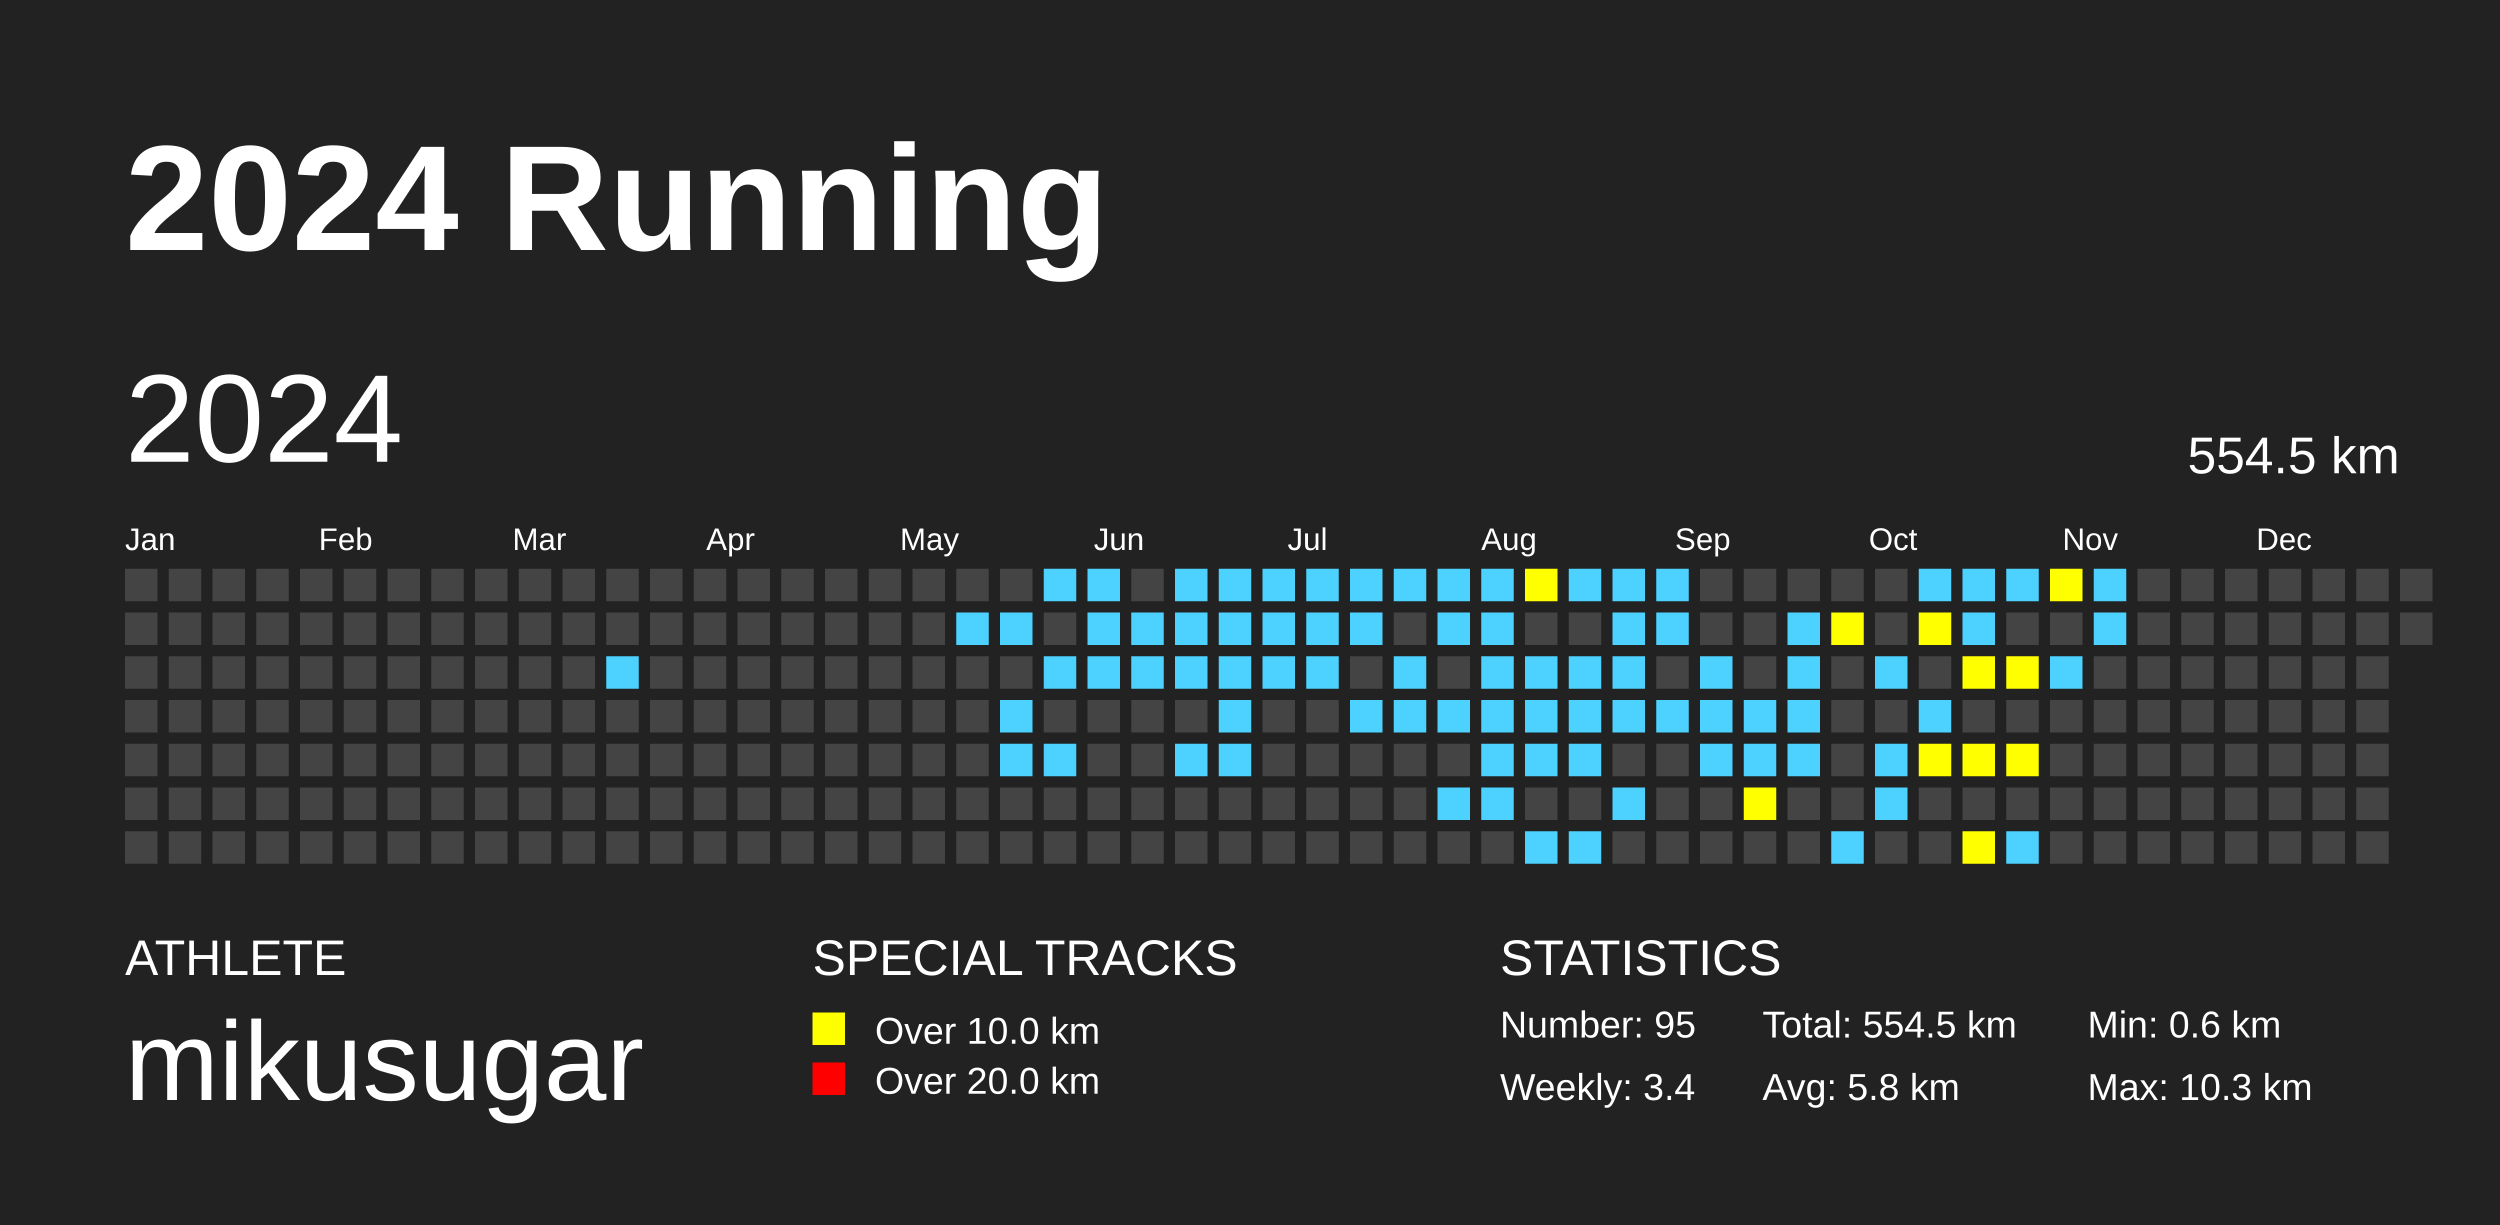
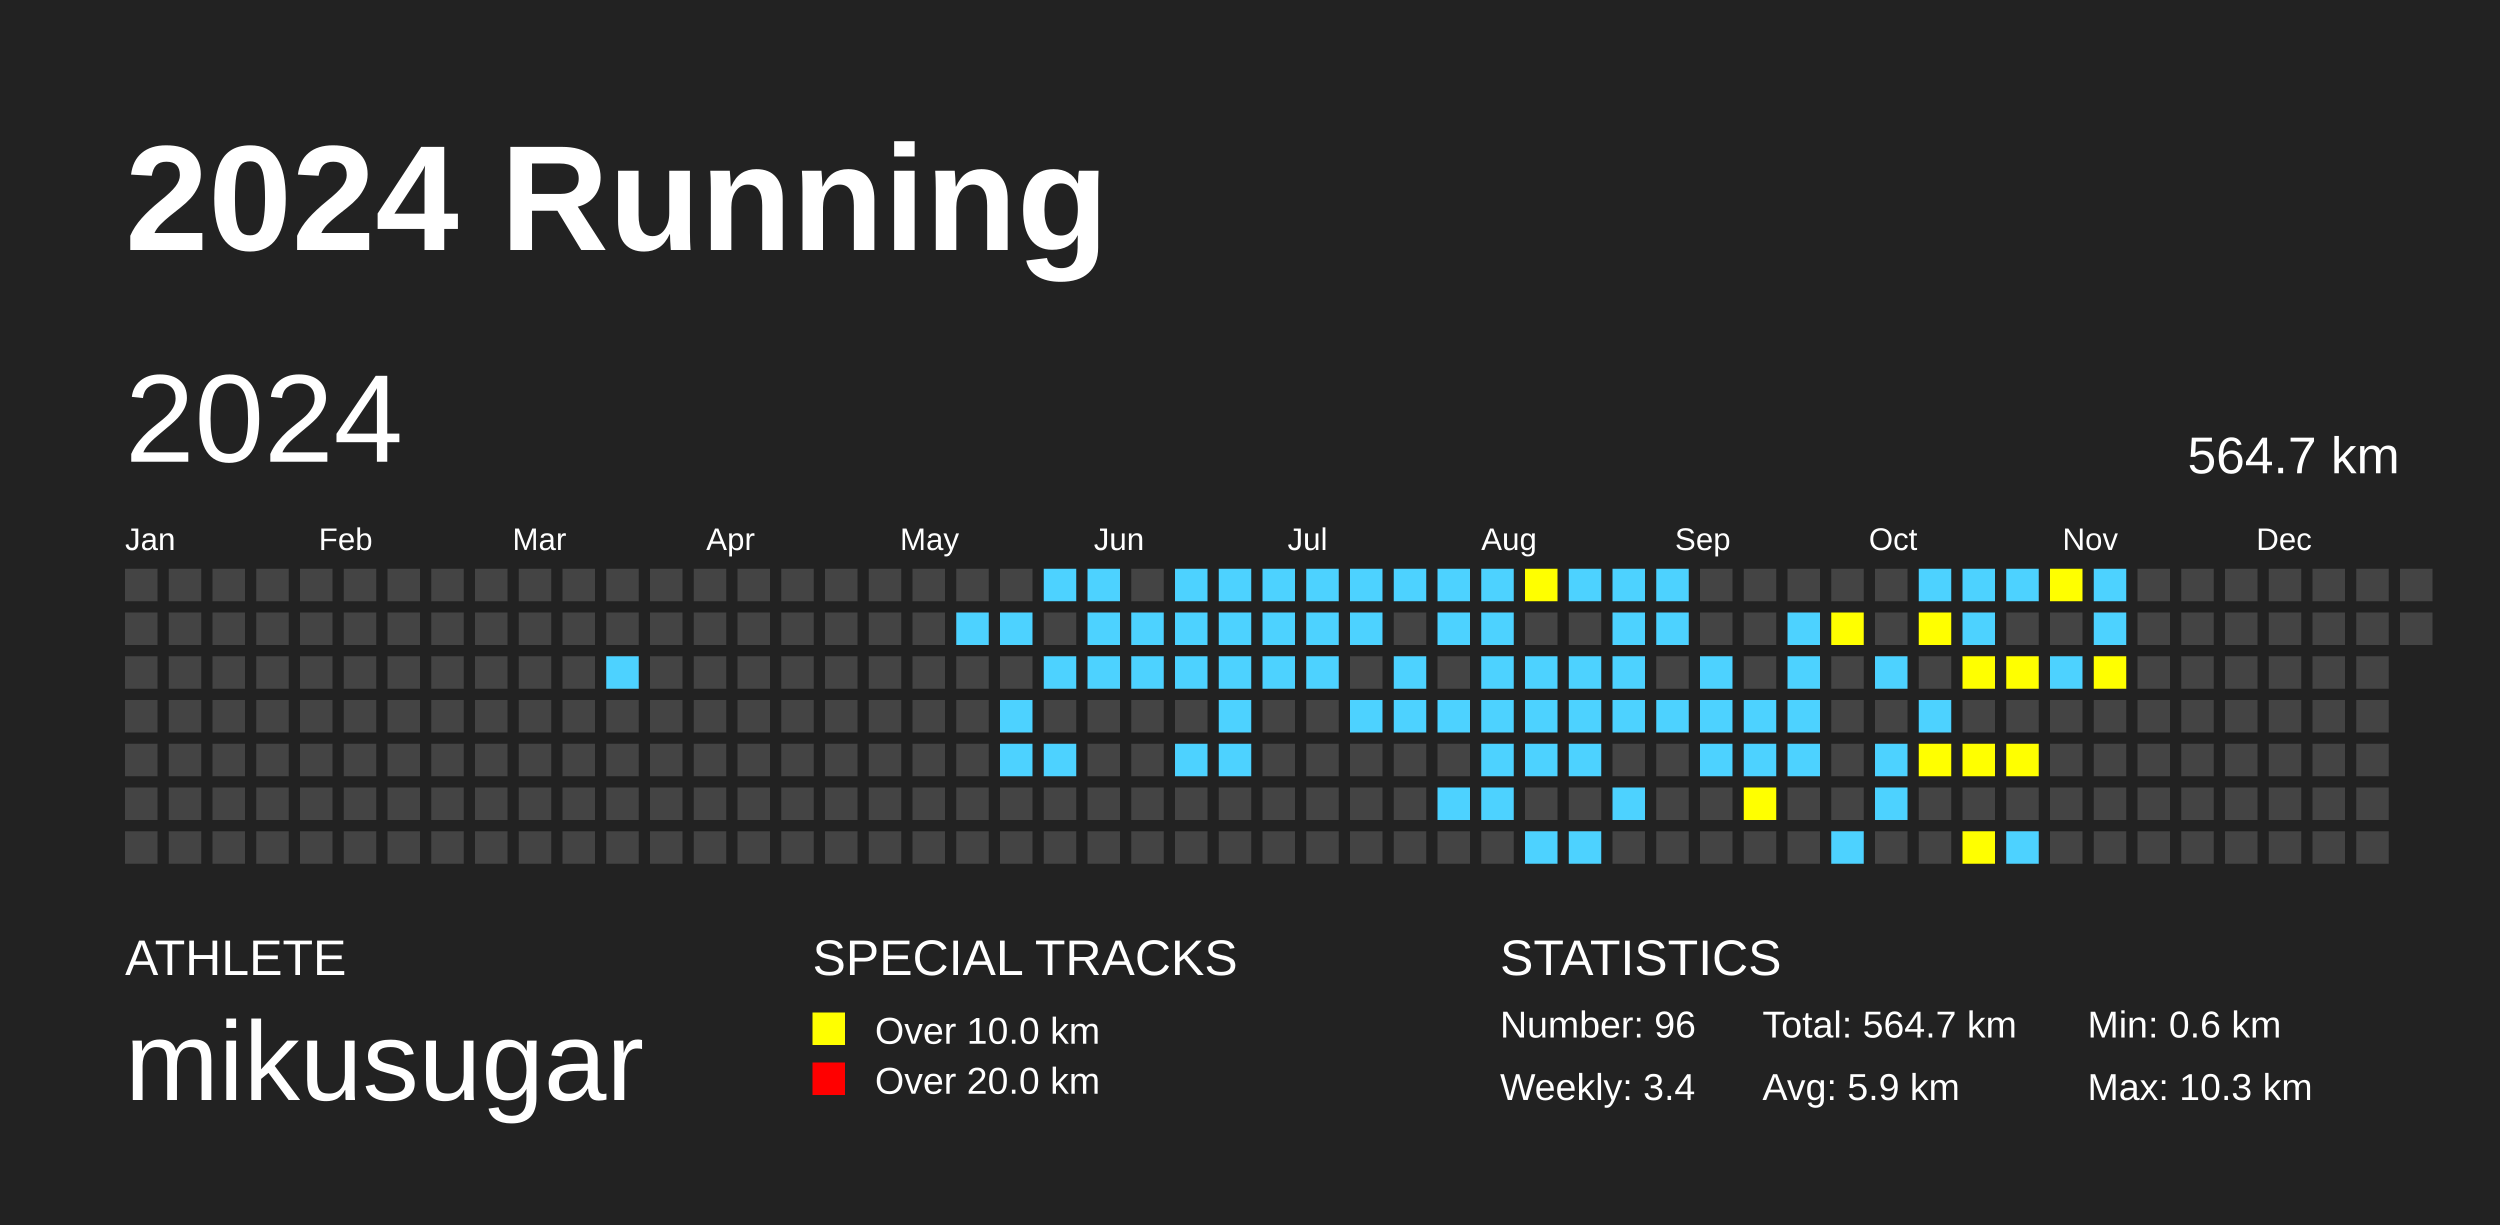
<svg xmlns="http://www.w3.org/2000/svg" baseProfile="full" height="98mm" version="1.1" viewBox="0,0,200,98" width="200mm">
  <defs />
  <rect fill="#222222" height="98" width="200" x="0" y="0" />
  <text fill="#FFFFFF" style="font-size:12px; font-family:Arial; font-weight:bold;" x="10" y="20">2024 Running</text>
  <text fill="#FFFFFF" style="font-size:4px; font-family:Arial" x="10" y="78">ATHLETE</text>
  <text fill="#FFFFFF" style="font-size:9px; font-family:Arial" x="10" y="88">mikusugar</text>
  <text fill="#FFFFFF" style="font-size:4px; font-family:Arial" x="65" y="78">SPECIAL TRACKS</text>
  <rect fill="yellow" height="2.6" width="2.6" x="65" y="81" />
  <text fill="#FFFFFF" style="font-size:3px; font-family:Arial" x="70" y="83.5">Over 10.0 km</text>
  <rect fill="red" height="2.6" width="2.6" x="65" y="85" />
  <text fill="#FFFFFF" style="font-size:3px; font-family:Arial" x="70" y="87.5">Over 20.0 km</text>
  <text fill="#FFFFFF" style="font-size:4px; font-family:Arial" x="120" y="78">STATISTICS</text>
-   <text fill="#FFFFFF" style="font-size:3px; font-family:Arial" x="120" y="83">Number: 95</text>
+   <text fill="#FFFFFF" style="font-size:3px; font-family:Arial" x="120" y="83">Number: 96</text>
  <text fill="#FFFFFF" style="font-size:3px; font-family:Arial" x="120" y="88">Weekly: 3.4</text>
-   <text fill="#FFFFFF" style="font-size:3px; font-family:Arial" x="141" y="83">Total: 554.5 km</text>
-   <text fill="#FFFFFF" style="font-size:3px; font-family:Arial" x="141" y="88">Avg: 5.8 km</text>
+   <text fill="#FFFFFF" style="font-size:3px; font-family:Arial" x="141" y="83">Total: 564.7 km</text>
+   <text fill="#FFFFFF" style="font-size:3px; font-family:Arial" x="141" y="88">Avg: 5.9 km</text>
  <text fill="#FFFFFF" style="font-size:3px; font-family:Arial" x="167" y="83">Min: 0.6 km</text>
  <text fill="#FFFFFF" style="font-size:3px; font-family:Arial" x="167" y="88">Max: 10.3 km</text>
  <text dominant-baseline="hanging" fill="#FFFFFF" style="font-size:10.0px; font-family:Arial;" x="10" y="30">2024</text>
-   <text dominant-baseline="hanging" fill="#FFFFFF" style="font-size:4.125px; font-family:Arial;" x="175" y="35">554.5 km</text>
+   <text dominant-baseline="hanging" fill="#FFFFFF" style="font-size:4.125px; font-family:Arial;" x="175" y="35">564.7 km</text>
  <text fill="#FFFFFF" style="font-size:2.5px; font-family:Arial" x="10.0" y="44">Jan</text>
  <text fill="#FFFFFF" style="font-size:2.5px; font-family:Arial" x="25.5" y="44">Feb</text>
  <text fill="#FFFFFF" style="font-size:2.5px; font-family:Arial" x="41.0" y="44">Mar</text>
  <text fill="#FFFFFF" style="font-size:2.5px; font-family:Arial" x="56.5" y="44">Apr</text>
  <text fill="#FFFFFF" style="font-size:2.5px; font-family:Arial" x="72.0" y="44">May</text>
  <text fill="#FFFFFF" style="font-size:2.5px; font-family:Arial" x="87.5" y="44">Jun</text>
  <text fill="#FFFFFF" style="font-size:2.5px; font-family:Arial" x="103.0" y="44">Jul</text>
  <text fill="#FFFFFF" style="font-size:2.5px; font-family:Arial" x="118.5" y="44">Aug</text>
  <text fill="#FFFFFF" style="font-size:2.5px; font-family:Arial" x="134.0" y="44">Sep</text>
  <text fill="#FFFFFF" style="font-size:2.5px; font-family:Arial" x="149.5" y="44">Oct</text>
  <text fill="#FFFFFF" style="font-size:2.5px; font-family:Arial" x="165.0" y="44">Nov</text>
  <text fill="#FFFFFF" style="font-size:2.5px; font-family:Arial" x="180.5" y="44">Dec</text>
  <rect fill="#444444" height="2.6" width="2.6" x="10.0" y="45.5" />
  <rect fill="#444444" height="2.6" width="2.6" x="10.0" y="49.0" />
  <rect fill="#444444" height="2.6" width="2.6" x="10.0" y="52.5" />
  <rect fill="#444444" height="2.6" width="2.6" x="10.0" y="56.0" />
  <rect fill="#444444" height="2.6" width="2.6" x="10.0" y="59.5" />
  <rect fill="#444444" height="2.6" width="2.6" x="10.0" y="63.0" />
  <rect fill="#444444" height="2.6" width="2.6" x="10.0" y="66.5" />
  <rect fill="#444444" height="2.6" width="2.6" x="13.5" y="45.5" />
  <rect fill="#444444" height="2.6" width="2.6" x="13.5" y="49.0" />
  <rect fill="#444444" height="2.6" width="2.6" x="13.5" y="52.5" />
  <rect fill="#444444" height="2.6" width="2.6" x="13.5" y="56.0" />
  <rect fill="#444444" height="2.6" width="2.6" x="13.5" y="59.5" />
  <rect fill="#444444" height="2.6" width="2.6" x="13.5" y="63.0" />
  <rect fill="#444444" height="2.6" width="2.6" x="13.5" y="66.5" />
  <rect fill="#444444" height="2.6" width="2.6" x="17.0" y="45.5" />
  <rect fill="#444444" height="2.6" width="2.6" x="17.0" y="49.0" />
  <rect fill="#444444" height="2.6" width="2.6" x="17.0" y="52.5" />
  <rect fill="#444444" height="2.6" width="2.6" x="17.0" y="56.0" />
  <rect fill="#444444" height="2.6" width="2.6" x="17.0" y="59.5" />
  <rect fill="#444444" height="2.6" width="2.6" x="17.0" y="63.0" />
  <rect fill="#444444" height="2.6" width="2.6" x="17.0" y="66.5" />
  <rect fill="#444444" height="2.6" width="2.6" x="20.5" y="45.5" />
  <rect fill="#444444" height="2.6" width="2.6" x="20.5" y="49.0" />
  <rect fill="#444444" height="2.6" width="2.6" x="20.5" y="52.5" />
  <rect fill="#444444" height="2.6" width="2.6" x="20.5" y="56.0" />
  <rect fill="#444444" height="2.6" width="2.6" x="20.5" y="59.5" />
  <rect fill="#444444" height="2.6" width="2.6" x="20.5" y="63.0" />
  <rect fill="#444444" height="2.6" width="2.6" x="20.5" y="66.5" />
  <rect fill="#444444" height="2.6" width="2.6" x="24.0" y="45.5" />
  <rect fill="#444444" height="2.6" width="2.6" x="24.0" y="49.0" />
  <rect fill="#444444" height="2.6" width="2.6" x="24.0" y="52.5" />
  <rect fill="#444444" height="2.6" width="2.6" x="24.0" y="56.0" />
  <rect fill="#444444" height="2.6" width="2.6" x="24.0" y="59.5" />
  <rect fill="#444444" height="2.6" width="2.6" x="24.0" y="63.0" />
  <rect fill="#444444" height="2.6" width="2.6" x="24.0" y="66.5" />
  <rect fill="#444444" height="2.6" width="2.6" x="27.5" y="45.5" />
  <rect fill="#444444" height="2.6" width="2.6" x="27.5" y="49.0" />
  <rect fill="#444444" height="2.6" width="2.6" x="27.5" y="52.5" />
  <rect fill="#444444" height="2.6" width="2.6" x="27.5" y="56.0" />
  <rect fill="#444444" height="2.6" width="2.6" x="27.5" y="59.5" />
  <rect fill="#444444" height="2.6" width="2.6" x="27.5" y="63.0" />
  <rect fill="#444444" height="2.6" width="2.6" x="27.5" y="66.5" />
  <rect fill="#444444" height="2.6" width="2.6" x="31.0" y="45.5" />
  <rect fill="#444444" height="2.6" width="2.6" x="31.0" y="49.0" />
  <rect fill="#444444" height="2.6" width="2.6" x="31.0" y="52.5" />
  <rect fill="#444444" height="2.6" width="2.6" x="31.0" y="56.0" />
  <rect fill="#444444" height="2.6" width="2.6" x="31.0" y="59.5" />
  <rect fill="#444444" height="2.6" width="2.6" x="31.0" y="63.0" />
  <rect fill="#444444" height="2.6" width="2.6" x="31.0" y="66.5" />
  <rect fill="#444444" height="2.6" width="2.6" x="34.5" y="45.5" />
  <rect fill="#444444" height="2.6" width="2.6" x="34.5" y="49.0" />
  <rect fill="#444444" height="2.6" width="2.6" x="34.5" y="52.5" />
  <rect fill="#444444" height="2.6" width="2.6" x="34.5" y="56.0" />
  <rect fill="#444444" height="2.6" width="2.6" x="34.5" y="59.5" />
  <rect fill="#444444" height="2.6" width="2.6" x="34.5" y="63.0" />
  <rect fill="#444444" height="2.6" width="2.6" x="34.5" y="66.5" />
  <rect fill="#444444" height="2.6" width="2.6" x="38.0" y="45.5" />
  <rect fill="#444444" height="2.6" width="2.6" x="38.0" y="49.0" />
  <rect fill="#444444" height="2.6" width="2.6" x="38.0" y="52.5" />
  <rect fill="#444444" height="2.6" width="2.6" x="38.0" y="56.0" />
  <rect fill="#444444" height="2.6" width="2.6" x="38.0" y="59.5" />
  <rect fill="#444444" height="2.6" width="2.6" x="38.0" y="63.0" />
  <rect fill="#444444" height="2.6" width="2.6" x="38.0" y="66.5" />
  <rect fill="#444444" height="2.6" width="2.6" x="41.5" y="45.5" />
  <rect fill="#444444" height="2.6" width="2.6" x="41.5" y="49.0" />
  <rect fill="#444444" height="2.6" width="2.6" x="41.5" y="52.5" />
  <rect fill="#444444" height="2.6" width="2.6" x="41.5" y="56.0" />
  <rect fill="#444444" height="2.6" width="2.6" x="41.5" y="59.5" />
  <rect fill="#444444" height="2.6" width="2.6" x="41.5" y="63.0" />
  <rect fill="#444444" height="2.6" width="2.6" x="41.5" y="66.5" />
  <rect fill="#444444" height="2.6" width="2.6" x="45.0" y="45.5" />
  <rect fill="#444444" height="2.6" width="2.6" x="45.0" y="49.0" />
  <rect fill="#444444" height="2.6" width="2.6" x="45.0" y="52.5" />
  <rect fill="#444444" height="2.6" width="2.6" x="45.0" y="56.0" />
  <rect fill="#444444" height="2.6" width="2.6" x="45.0" y="59.5" />
  <rect fill="#444444" height="2.6" width="2.6" x="45.0" y="63.0" />
  <rect fill="#444444" height="2.6" width="2.6" x="45.0" y="66.5" />
  <rect fill="#444444" height="2.6" width="2.6" x="48.5" y="45.5" />
  <rect fill="#444444" height="2.6" width="2.6" x="48.5" y="49.0" />
  <rect fill="#4DD2FF" height="2.6" width="2.6" x="48.5" y="52.5" />
  <rect fill="#444444" height="2.6" width="2.6" x="48.5" y="56.0" />
  <rect fill="#444444" height="2.6" width="2.6" x="48.5" y="59.5" />
  <rect fill="#444444" height="2.6" width="2.6" x="48.5" y="63.0" />
  <rect fill="#444444" height="2.6" width="2.6" x="48.5" y="66.5" />
  <rect fill="#444444" height="2.6" width="2.6" x="52.0" y="45.5" />
  <rect fill="#444444" height="2.6" width="2.6" x="52.0" y="49.0" />
  <rect fill="#444444" height="2.6" width="2.6" x="52.0" y="52.5" />
  <rect fill="#444444" height="2.6" width="2.6" x="52.0" y="56.0" />
  <rect fill="#444444" height="2.6" width="2.6" x="52.0" y="59.5" />
  <rect fill="#444444" height="2.6" width="2.6" x="52.0" y="63.0" />
  <rect fill="#444444" height="2.6" width="2.6" x="52.0" y="66.5" />
  <rect fill="#444444" height="2.6" width="2.6" x="55.5" y="45.5" />
  <rect fill="#444444" height="2.6" width="2.6" x="55.5" y="49.0" />
  <rect fill="#444444" height="2.6" width="2.6" x="55.5" y="52.5" />
  <rect fill="#444444" height="2.6" width="2.6" x="55.5" y="56.0" />
  <rect fill="#444444" height="2.6" width="2.6" x="55.5" y="59.5" />
  <rect fill="#444444" height="2.6" width="2.6" x="55.5" y="63.0" />
  <rect fill="#444444" height="2.6" width="2.6" x="55.5" y="66.5" />
  <rect fill="#444444" height="2.6" width="2.6" x="59.0" y="45.5" />
  <rect fill="#444444" height="2.6" width="2.6" x="59.0" y="49.0" />
  <rect fill="#444444" height="2.6" width="2.6" x="59.0" y="52.5" />
  <rect fill="#444444" height="2.6" width="2.6" x="59.0" y="56.0" />
  <rect fill="#444444" height="2.6" width="2.6" x="59.0" y="59.5" />
  <rect fill="#444444" height="2.6" width="2.6" x="59.0" y="63.0" />
  <rect fill="#444444" height="2.6" width="2.6" x="59.0" y="66.5" />
  <rect fill="#444444" height="2.6" width="2.6" x="62.5" y="45.5" />
  <rect fill="#444444" height="2.6" width="2.6" x="62.5" y="49.0" />
  <rect fill="#444444" height="2.6" width="2.6" x="62.5" y="52.5" />
  <rect fill="#444444" height="2.6" width="2.6" x="62.5" y="56.0" />
  <rect fill="#444444" height="2.6" width="2.6" x="62.5" y="59.5" />
  <rect fill="#444444" height="2.6" width="2.6" x="62.5" y="63.0" />
  <rect fill="#444444" height="2.6" width="2.6" x="62.5" y="66.5" />
  <rect fill="#444444" height="2.6" width="2.6" x="66.0" y="45.5" />
  <rect fill="#444444" height="2.6" width="2.6" x="66.0" y="49.0" />
  <rect fill="#444444" height="2.6" width="2.6" x="66.0" y="52.5" />
  <rect fill="#444444" height="2.6" width="2.6" x="66.0" y="56.0" />
  <rect fill="#444444" height="2.6" width="2.6" x="66.0" y="59.5" />
  <rect fill="#444444" height="2.6" width="2.6" x="66.0" y="63.0" />
  <rect fill="#444444" height="2.6" width="2.6" x="66.0" y="66.5" />
  <rect fill="#444444" height="2.6" width="2.6" x="69.5" y="45.5" />
  <rect fill="#444444" height="2.6" width="2.6" x="69.5" y="49.0" />
  <rect fill="#444444" height="2.6" width="2.6" x="69.5" y="52.5" />
  <rect fill="#444444" height="2.6" width="2.6" x="69.5" y="56.0" />
  <rect fill="#444444" height="2.6" width="2.6" x="69.5" y="59.5" />
  <rect fill="#444444" height="2.6" width="2.6" x="69.5" y="63.0" />
  <rect fill="#444444" height="2.6" width="2.6" x="69.5" y="66.5" />
  <rect fill="#444444" height="2.6" width="2.6" x="73.0" y="45.5" />
  <rect fill="#444444" height="2.6" width="2.6" x="73.0" y="49.0" />
  <rect fill="#444444" height="2.6" width="2.6" x="73.0" y="52.5" />
  <rect fill="#444444" height="2.6" width="2.6" x="73.0" y="56.0" />
  <rect fill="#444444" height="2.6" width="2.6" x="73.0" y="59.5" />
  <rect fill="#444444" height="2.6" width="2.6" x="73.0" y="63.0" />
  <rect fill="#444444" height="2.6" width="2.6" x="73.0" y="66.5" />
  <rect fill="#444444" height="2.6" width="2.6" x="76.5" y="45.5" />
  <rect fill="#4DD2FF" height="2.6" width="2.6" x="76.5" y="49.0" />
  <rect fill="#444444" height="2.6" width="2.6" x="76.5" y="52.5" />
  <rect fill="#444444" height="2.6" width="2.6" x="76.5" y="56.0" />
  <rect fill="#444444" height="2.6" width="2.6" x="76.5" y="59.5" />
  <rect fill="#444444" height="2.6" width="2.6" x="76.5" y="63.0" />
  <rect fill="#444444" height="2.6" width="2.6" x="76.5" y="66.5" />
  <rect fill="#444444" height="2.6" width="2.6" x="80.0" y="45.5" />
  <rect fill="#4DD2FF" height="2.6" width="2.6" x="80.0" y="49.0" />
  <rect fill="#444444" height="2.6" width="2.6" x="80.0" y="52.5" />
  <rect fill="#4DD2FF" height="2.6" width="2.6" x="80.0" y="56.0" />
  <rect fill="#4DD2FF" height="2.6" width="2.6" x="80.0" y="59.5" />
  <rect fill="#444444" height="2.6" width="2.6" x="80.0" y="63.0" />
  <rect fill="#444444" height="2.6" width="2.6" x="80.0" y="66.5" />
  <rect fill="#4DD2FF" height="2.6" width="2.6" x="83.5" y="45.5" />
  <rect fill="#444444" height="2.6" width="2.6" x="83.5" y="49.0" />
  <rect fill="#4DD2FF" height="2.6" width="2.6" x="83.5" y="52.5" />
  <rect fill="#444444" height="2.6" width="2.6" x="83.5" y="56.0" />
  <rect fill="#4DD2FF" height="2.6" width="2.6" x="83.5" y="59.5" />
  <rect fill="#444444" height="2.6" width="2.6" x="83.5" y="63.0" />
  <rect fill="#444444" height="2.6" width="2.6" x="83.5" y="66.5" />
  <rect fill="#4DD2FF" height="2.6" width="2.6" x="87.0" y="45.5" />
  <rect fill="#4DD2FF" height="2.6" width="2.6" x="87.0" y="49.0" />
  <rect fill="#4DD2FF" height="2.6" width="2.6" x="87.0" y="52.5" />
  <rect fill="#444444" height="2.6" width="2.6" x="87.0" y="56.0" />
  <rect fill="#444444" height="2.6" width="2.6" x="87.0" y="59.5" />
  <rect fill="#444444" height="2.6" width="2.6" x="87.0" y="63.0" />
  <rect fill="#444444" height="2.6" width="2.6" x="87.0" y="66.5" />
  <rect fill="#444444" height="2.6" width="2.6" x="90.5" y="45.5" />
  <rect fill="#4DD2FF" height="2.6" width="2.6" x="90.5" y="49.0" />
  <rect fill="#4DD2FF" height="2.6" width="2.6" x="90.5" y="52.5" />
  <rect fill="#444444" height="2.6" width="2.6" x="90.5" y="56.0" />
  <rect fill="#444444" height="2.6" width="2.6" x="90.5" y="59.5" />
  <rect fill="#444444" height="2.6" width="2.6" x="90.5" y="63.0" />
  <rect fill="#444444" height="2.6" width="2.6" x="90.5" y="66.5" />
  <rect fill="#4DD2FF" height="2.6" width="2.6" x="94.0" y="45.5" />
  <rect fill="#4DD2FF" height="2.6" width="2.6" x="94.0" y="49.0" />
  <rect fill="#4DD2FF" height="2.6" width="2.6" x="94.0" y="52.5" />
  <rect fill="#444444" height="2.6" width="2.6" x="94.0" y="56.0" />
  <rect fill="#4DD2FF" height="2.6" width="2.6" x="94.0" y="59.5" />
  <rect fill="#444444" height="2.6" width="2.6" x="94.0" y="63.0" />
  <rect fill="#444444" height="2.6" width="2.6" x="94.0" y="66.5" />
  <rect fill="#4DD2FF" height="2.6" width="2.6" x="97.5" y="45.5" />
  <rect fill="#4DD2FF" height="2.6" width="2.6" x="97.5" y="49.0" />
  <rect fill="#4DD2FF" height="2.6" width="2.6" x="97.5" y="52.5" />
  <rect fill="#4DD2FF" height="2.6" width="2.6" x="97.5" y="56.0" />
  <rect fill="#4DD2FF" height="2.6" width="2.6" x="97.5" y="59.5" />
  <rect fill="#444444" height="2.6" width="2.6" x="97.5" y="63.0" />
  <rect fill="#444444" height="2.6" width="2.6" x="97.5" y="66.5" />
  <rect fill="#4DD2FF" height="2.6" width="2.6" x="101.0" y="45.5" />
  <rect fill="#4DD2FF" height="2.6" width="2.6" x="101.0" y="49.0" />
  <rect fill="#4DD2FF" height="2.6" width="2.6" x="101.0" y="52.5" />
  <rect fill="#444444" height="2.6" width="2.6" x="101.0" y="56.0" />
  <rect fill="#444444" height="2.6" width="2.6" x="101.0" y="59.5" />
  <rect fill="#444444" height="2.6" width="2.6" x="101.0" y="63.0" />
  <rect fill="#444444" height="2.6" width="2.6" x="101.0" y="66.5" />
  <rect fill="#4DD2FF" height="2.6" width="2.6" x="104.5" y="45.5" />
  <rect fill="#4DD2FF" height="2.6" width="2.6" x="104.5" y="49.0" />
  <rect fill="#4DD2FF" height="2.6" width="2.6" x="104.5" y="52.5" />
  <rect fill="#444444" height="2.6" width="2.6" x="104.5" y="56.0" />
  <rect fill="#444444" height="2.6" width="2.6" x="104.5" y="59.5" />
  <rect fill="#444444" height="2.6" width="2.6" x="104.5" y="63.0" />
  <rect fill="#444444" height="2.6" width="2.6" x="104.5" y="66.5" />
  <rect fill="#4DD2FF" height="2.6" width="2.6" x="108.0" y="45.5" />
  <rect fill="#4DD2FF" height="2.6" width="2.6" x="108.0" y="49.0" />
  <rect fill="#444444" height="2.6" width="2.6" x="108.0" y="52.5" />
  <rect fill="#4DD2FF" height="2.6" width="2.6" x="108.0" y="56.0" />
  <rect fill="#444444" height="2.6" width="2.6" x="108.0" y="59.5" />
  <rect fill="#444444" height="2.6" width="2.6" x="108.0" y="63.0" />
  <rect fill="#444444" height="2.6" width="2.6" x="108.0" y="66.5" />
  <rect fill="#4DD2FF" height="2.6" width="2.6" x="111.5" y="45.5" />
  <rect fill="#444444" height="2.6" width="2.6" x="111.5" y="49.0" />
  <rect fill="#4DD2FF" height="2.6" width="2.6" x="111.5" y="52.5" />
  <rect fill="#4DD2FF" height="2.6" width="2.6" x="111.5" y="56.0" />
  <rect fill="#444444" height="2.6" width="2.6" x="111.5" y="59.5" />
  <rect fill="#444444" height="2.6" width="2.6" x="111.5" y="63.0" />
  <rect fill="#444444" height="2.6" width="2.6" x="111.5" y="66.5" />
  <rect fill="#4DD2FF" height="2.6" width="2.6" x="115.0" y="45.5" />
  <rect fill="#4DD2FF" height="2.6" width="2.6" x="115.0" y="49.0" />
  <rect fill="#444444" height="2.6" width="2.6" x="115.0" y="52.5" />
  <rect fill="#4DD2FF" height="2.6" width="2.6" x="115.0" y="56.0" />
  <rect fill="#444444" height="2.6" width="2.6" x="115.0" y="59.5" />
  <rect fill="#4DD2FF" height="2.6" width="2.6" x="115.0" y="63.0" />
  <rect fill="#444444" height="2.6" width="2.6" x="115.0" y="66.5" />
  <rect fill="#4DD2FF" height="2.6" width="2.6" x="118.5" y="45.5" />
  <rect fill="#4DD2FF" height="2.6" width="2.6" x="118.5" y="49.0" />
  <rect fill="#4DD2FF" height="2.6" width="2.6" x="118.5" y="52.5" />
  <rect fill="#4DD2FF" height="2.6" width="2.6" x="118.5" y="56.0" />
  <rect fill="#4DD2FF" height="2.6" width="2.6" x="118.5" y="59.5" />
  <rect fill="#4DD2FF" height="2.6" width="2.6" x="118.5" y="63.0" />
  <rect fill="#444444" height="2.6" width="2.6" x="118.5" y="66.5" />
  <rect fill="yellow" height="2.6" width="2.6" x="122.0" y="45.5" />
  <rect fill="#444444" height="2.6" width="2.6" x="122.0" y="49.0" />
  <rect fill="#4DD2FF" height="2.6" width="2.6" x="122.0" y="52.5" />
  <rect fill="#4DD2FF" height="2.6" width="2.6" x="122.0" y="56.0" />
  <rect fill="#4DD2FF" height="2.6" width="2.6" x="122.0" y="59.5" />
  <rect fill="#444444" height="2.6" width="2.6" x="122.0" y="63.0" />
  <rect fill="#4DD2FF" height="2.6" width="2.6" x="122.0" y="66.5" />
  <rect fill="#4DD2FF" height="2.6" width="2.6" x="125.5" y="45.5" />
  <rect fill="#444444" height="2.6" width="2.6" x="125.5" y="49.0" />
  <rect fill="#4DD2FF" height="2.6" width="2.6" x="125.5" y="52.5" />
  <rect fill="#4DD2FF" height="2.6" width="2.6" x="125.5" y="56.0" />
  <rect fill="#4DD2FF" height="2.6" width="2.6" x="125.5" y="59.5" />
  <rect fill="#444444" height="2.6" width="2.6" x="125.5" y="63.0" />
  <rect fill="#4DD2FF" height="2.6" width="2.6" x="125.5" y="66.5" />
  <rect fill="#4DD2FF" height="2.6" width="2.6" x="129.0" y="45.5" />
  <rect fill="#4DD2FF" height="2.6" width="2.6" x="129.0" y="49.0" />
  <rect fill="#4DD2FF" height="2.6" width="2.6" x="129.0" y="52.5" />
  <rect fill="#4DD2FF" height="2.6" width="2.6" x="129.0" y="56.0" />
  <rect fill="#444444" height="2.6" width="2.6" x="129.0" y="59.5" />
  <rect fill="#4DD2FF" height="2.6" width="2.6" x="129.0" y="63.0" />
  <rect fill="#444444" height="2.6" width="2.6" x="129.0" y="66.5" />
  <rect fill="#4DD2FF" height="2.6" width="2.6" x="132.5" y="45.5" />
  <rect fill="#4DD2FF" height="2.6" width="2.6" x="132.5" y="49.0" />
  <rect fill="#444444" height="2.6" width="2.6" x="132.5" y="52.5" />
  <rect fill="#4DD2FF" height="2.6" width="2.6" x="132.5" y="56.0" />
  <rect fill="#444444" height="2.6" width="2.6" x="132.5" y="59.5" />
  <rect fill="#444444" height="2.6" width="2.6" x="132.5" y="63.0" />
  <rect fill="#444444" height="2.6" width="2.6" x="132.5" y="66.5" />
  <rect fill="#444444" height="2.6" width="2.6" x="136.0" y="45.5" />
  <rect fill="#444444" height="2.6" width="2.6" x="136.0" y="49.0" />
  <rect fill="#4DD2FF" height="2.6" width="2.6" x="136.0" y="52.5" />
  <rect fill="#4DD2FF" height="2.6" width="2.6" x="136.0" y="56.0" />
  <rect fill="#4DD2FF" height="2.6" width="2.6" x="136.0" y="59.5" />
  <rect fill="#444444" height="2.6" width="2.6" x="136.0" y="63.0" />
  <rect fill="#444444" height="2.6" width="2.6" x="136.0" y="66.5" />
  <rect fill="#444444" height="2.6" width="2.6" x="139.5" y="45.5" />
  <rect fill="#444444" height="2.6" width="2.6" x="139.5" y="49.0" />
  <rect fill="#444444" height="2.6" width="2.6" x="139.5" y="52.5" />
  <rect fill="#4DD2FF" height="2.6" width="2.6" x="139.5" y="56.0" />
  <rect fill="#4DD2FF" height="2.6" width="2.6" x="139.5" y="59.5" />
  <rect fill="yellow" height="2.6" width="2.6" x="139.5" y="63.0" />
  <rect fill="#444444" height="2.6" width="2.6" x="139.5" y="66.5" />
  <rect fill="#444444" height="2.6" width="2.6" x="143.0" y="45.5" />
  <rect fill="#4DD2FF" height="2.6" width="2.6" x="143.0" y="49.0" />
  <rect fill="#4DD2FF" height="2.6" width="2.6" x="143.0" y="52.5" />
  <rect fill="#4DD2FF" height="2.6" width="2.6" x="143.0" y="56.0" />
  <rect fill="#4DD2FF" height="2.6" width="2.6" x="143.0" y="59.5" />
  <rect fill="#444444" height="2.6" width="2.6" x="143.0" y="63.0" />
  <rect fill="#444444" height="2.6" width="2.6" x="143.0" y="66.5" />
  <rect fill="#444444" height="2.6" width="2.6" x="146.5" y="45.5" />
  <rect fill="yellow" height="2.6" width="2.6" x="146.5" y="49.0" />
  <rect fill="#444444" height="2.6" width="2.6" x="146.5" y="52.5" />
  <rect fill="#444444" height="2.6" width="2.6" x="146.5" y="56.0" />
  <rect fill="#444444" height="2.6" width="2.6" x="146.5" y="59.5" />
  <rect fill="#444444" height="2.6" width="2.6" x="146.5" y="63.0" />
  <rect fill="#4DD2FF" height="2.6" width="2.6" x="146.5" y="66.5" />
  <rect fill="#444444" height="2.6" width="2.6" x="150.0" y="45.5" />
  <rect fill="#444444" height="2.6" width="2.6" x="150.0" y="49.0" />
  <rect fill="#4DD2FF" height="2.6" width="2.6" x="150.0" y="52.5" />
  <rect fill="#444444" height="2.6" width="2.6" x="150.0" y="56.0" />
  <rect fill="#4DD2FF" height="2.6" width="2.6" x="150.0" y="59.5" />
  <rect fill="#4DD2FF" height="2.6" width="2.6" x="150.0" y="63.0" />
  <rect fill="#444444" height="2.6" width="2.6" x="150.0" y="66.5" />
  <rect fill="#4DD2FF" height="2.6" width="2.6" x="153.5" y="45.5" />
  <rect fill="yellow" height="2.6" width="2.6" x="153.5" y="49.0" />
  <rect fill="#444444" height="2.6" width="2.6" x="153.5" y="52.5" />
  <rect fill="#4DD2FF" height="2.6" width="2.6" x="153.5" y="56.0" />
  <rect fill="yellow" height="2.6" width="2.6" x="153.5" y="59.5" />
  <rect fill="#444444" height="2.6" width="2.6" x="153.5" y="63.0" />
  <rect fill="#444444" height="2.6" width="2.6" x="153.5" y="66.5" />
  <rect fill="#4DD2FF" height="2.6" width="2.6" x="157.0" y="45.5" />
  <rect fill="#4DD2FF" height="2.6" width="2.6" x="157.0" y="49.0" />
  <rect fill="yellow" height="2.6" width="2.6" x="157.0" y="52.5" />
  <rect fill="#444444" height="2.6" width="2.6" x="157.0" y="56.0" />
  <rect fill="yellow" height="2.6" width="2.6" x="157.0" y="59.5" />
  <rect fill="#444444" height="2.6" width="2.6" x="157.0" y="63.0" />
  <rect fill="yellow" height="2.6" width="2.6" x="157.0" y="66.5" />
  <rect fill="#4DD2FF" height="2.6" width="2.6" x="160.5" y="45.5" />
  <rect fill="#444444" height="2.6" width="2.6" x="160.5" y="49.0" />
  <rect fill="yellow" height="2.6" width="2.6" x="160.5" y="52.5" />
  <rect fill="#444444" height="2.6" width="2.6" x="160.5" y="56.0" />
  <rect fill="yellow" height="2.6" width="2.6" x="160.5" y="59.5" />
  <rect fill="#444444" height="2.6" width="2.6" x="160.5" y="63.0" />
  <rect fill="#4DD2FF" height="2.6" width="2.6" x="160.5" y="66.5" />
  <rect fill="yellow" height="2.6" width="2.6" x="164.0" y="45.5" />
  <rect fill="#444444" height="2.6" width="2.6" x="164.0" y="49.0" />
  <rect fill="#4DD2FF" height="2.6" width="2.6" x="164.0" y="52.5" />
  <rect fill="#444444" height="2.6" width="2.6" x="164.0" y="56.0" />
  <rect fill="#444444" height="2.6" width="2.6" x="164.0" y="59.5" />
  <rect fill="#444444" height="2.6" width="2.6" x="164.0" y="63.0" />
  <rect fill="#444444" height="2.6" width="2.6" x="164.0" y="66.5" />
  <rect fill="#4DD2FF" height="2.6" width="2.6" x="167.5" y="45.5" />
  <rect fill="#4DD2FF" height="2.6" width="2.6" x="167.5" y="49.0" />
-   <rect fill="#444444" height="2.6" width="2.6" x="167.5" y="52.5" />
+   <rect fill="yellow" height="2.6" width="2.6" x="167.5" y="52.5" />
  <rect fill="#444444" height="2.6" width="2.6" x="167.5" y="56.0" />
  <rect fill="#444444" height="2.6" width="2.6" x="167.5" y="59.5" />
  <rect fill="#444444" height="2.6" width="2.6" x="167.5" y="63.0" />
  <rect fill="#444444" height="2.6" width="2.6" x="167.5" y="66.5" />
  <rect fill="#444444" height="2.6" width="2.6" x="171.0" y="45.5" />
  <rect fill="#444444" height="2.6" width="2.6" x="171.0" y="49.0" />
  <rect fill="#444444" height="2.6" width="2.6" x="171.0" y="52.5" />
  <rect fill="#444444" height="2.6" width="2.6" x="171.0" y="56.0" />
  <rect fill="#444444" height="2.6" width="2.6" x="171.0" y="59.5" />
  <rect fill="#444444" height="2.6" width="2.6" x="171.0" y="63.0" />
  <rect fill="#444444" height="2.6" width="2.6" x="171.0" y="66.5" />
  <rect fill="#444444" height="2.6" width="2.6" x="174.5" y="45.5" />
  <rect fill="#444444" height="2.6" width="2.6" x="174.5" y="49.0" />
  <rect fill="#444444" height="2.6" width="2.6" x="174.5" y="52.5" />
  <rect fill="#444444" height="2.6" width="2.6" x="174.5" y="56.0" />
  <rect fill="#444444" height="2.6" width="2.6" x="174.5" y="59.5" />
  <rect fill="#444444" height="2.6" width="2.6" x="174.5" y="63.0" />
  <rect fill="#444444" height="2.6" width="2.6" x="174.5" y="66.5" />
  <rect fill="#444444" height="2.6" width="2.6" x="178.0" y="45.5" />
  <rect fill="#444444" height="2.6" width="2.6" x="178.0" y="49.0" />
  <rect fill="#444444" height="2.6" width="2.6" x="178.0" y="52.5" />
  <rect fill="#444444" height="2.6" width="2.6" x="178.0" y="56.0" />
  <rect fill="#444444" height="2.6" width="2.6" x="178.0" y="59.5" />
  <rect fill="#444444" height="2.6" width="2.6" x="178.0" y="63.0" />
  <rect fill="#444444" height="2.6" width="2.6" x="178.0" y="66.5" />
  <rect fill="#444444" height="2.6" width="2.6" x="181.5" y="45.5" />
  <rect fill="#444444" height="2.6" width="2.6" x="181.5" y="49.0" />
  <rect fill="#444444" height="2.6" width="2.6" x="181.5" y="52.5" />
  <rect fill="#444444" height="2.6" width="2.6" x="181.5" y="56.0" />
  <rect fill="#444444" height="2.6" width="2.6" x="181.5" y="59.5" />
  <rect fill="#444444" height="2.6" width="2.6" x="181.5" y="63.0" />
  <rect fill="#444444" height="2.6" width="2.6" x="181.5" y="66.5" />
  <rect fill="#444444" height="2.6" width="2.6" x="185.0" y="45.5" />
  <rect fill="#444444" height="2.6" width="2.6" x="185.0" y="49.0" />
  <rect fill="#444444" height="2.6" width="2.6" x="185.0" y="52.5" />
  <rect fill="#444444" height="2.6" width="2.6" x="185.0" y="56.0" />
  <rect fill="#444444" height="2.6" width="2.6" x="185.0" y="59.5" />
  <rect fill="#444444" height="2.6" width="2.6" x="185.0" y="63.0" />
  <rect fill="#444444" height="2.6" width="2.6" x="185.0" y="66.5" />
  <rect fill="#444444" height="2.6" width="2.6" x="188.5" y="45.5" />
  <rect fill="#444444" height="2.6" width="2.6" x="188.5" y="49.0" />
  <rect fill="#444444" height="2.6" width="2.6" x="188.5" y="52.5" />
  <rect fill="#444444" height="2.6" width="2.6" x="188.5" y="56.0" />
  <rect fill="#444444" height="2.6" width="2.6" x="188.5" y="59.5" />
  <rect fill="#444444" height="2.6" width="2.6" x="188.5" y="63.0" />
  <rect fill="#444444" height="2.6" width="2.6" x="188.5" y="66.5" />
  <rect fill="#444444" height="2.6" width="2.6" x="192.0" y="45.5" />
  <rect fill="#444444" height="2.6" width="2.6" x="192.0" y="49.0" />
</svg>
